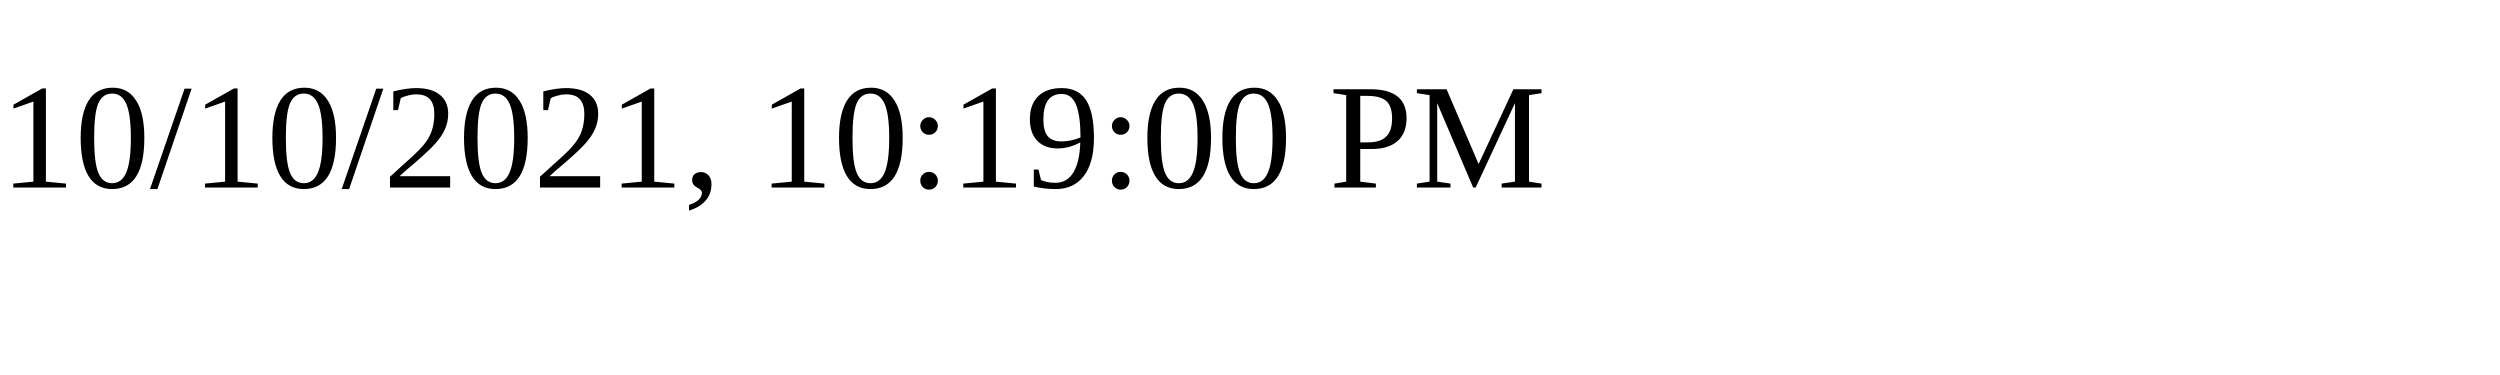
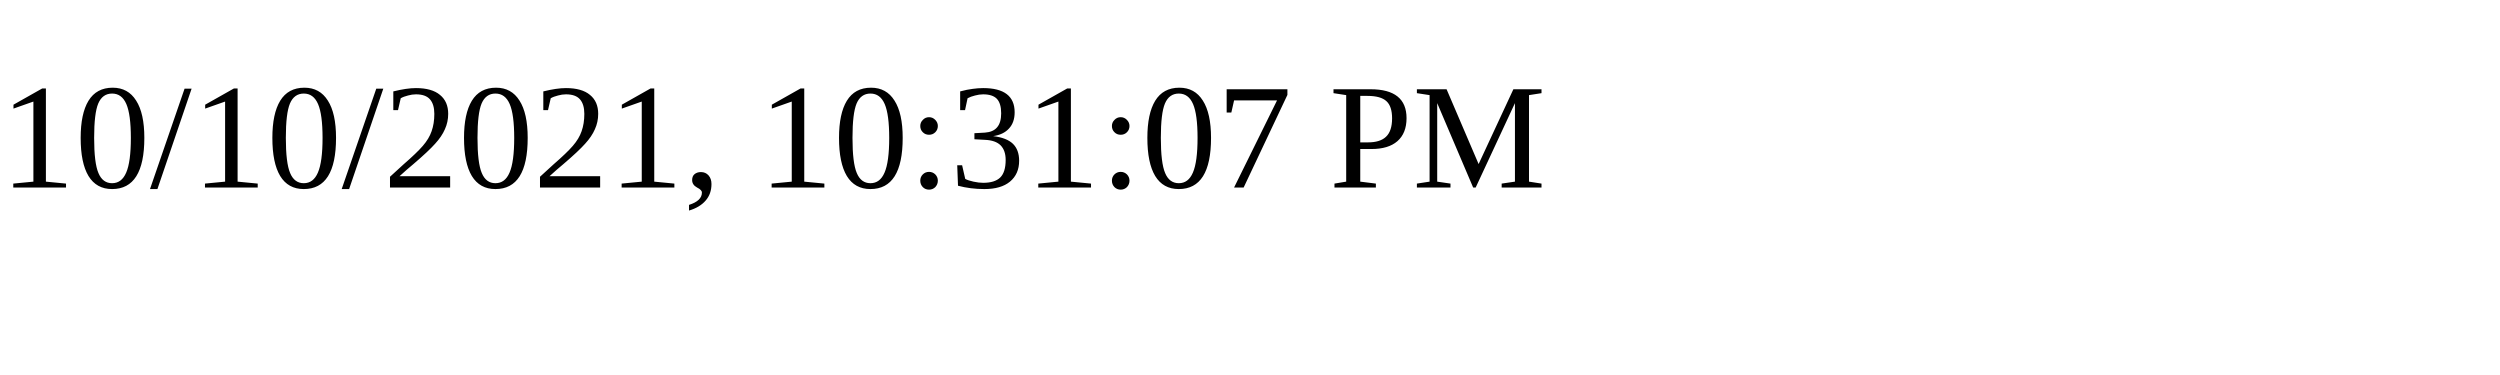
<svg xmlns="http://www.w3.org/2000/svg" height="30" width="200">
-   <text x="0" y="15">10/10/2021, 10:19:00 PM</text>
+   <text x="0" y="15">10/10/2021, 10:31:07 PM</text>
</svg>
